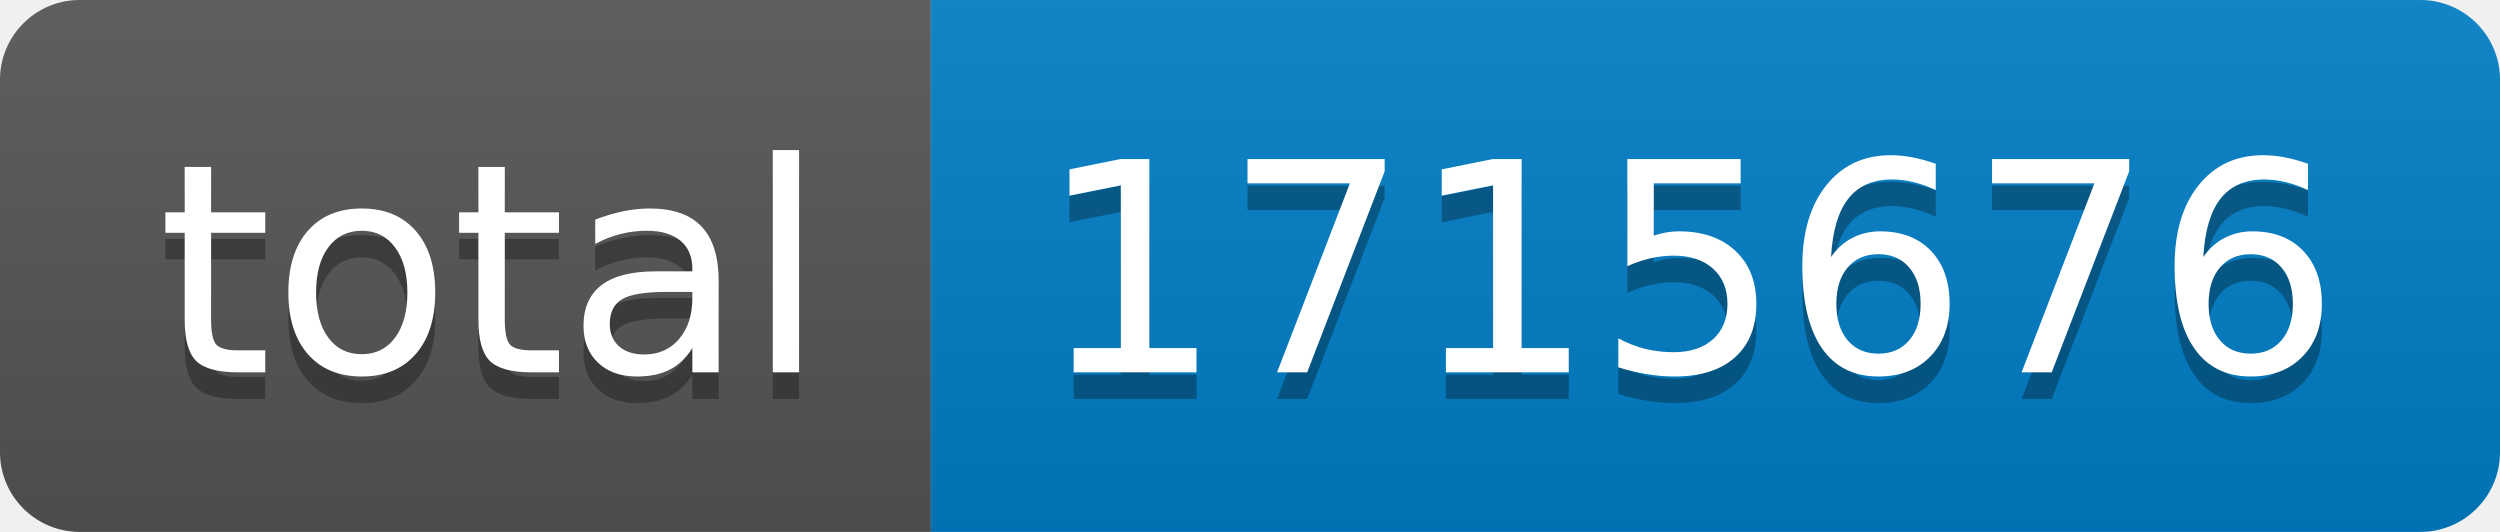
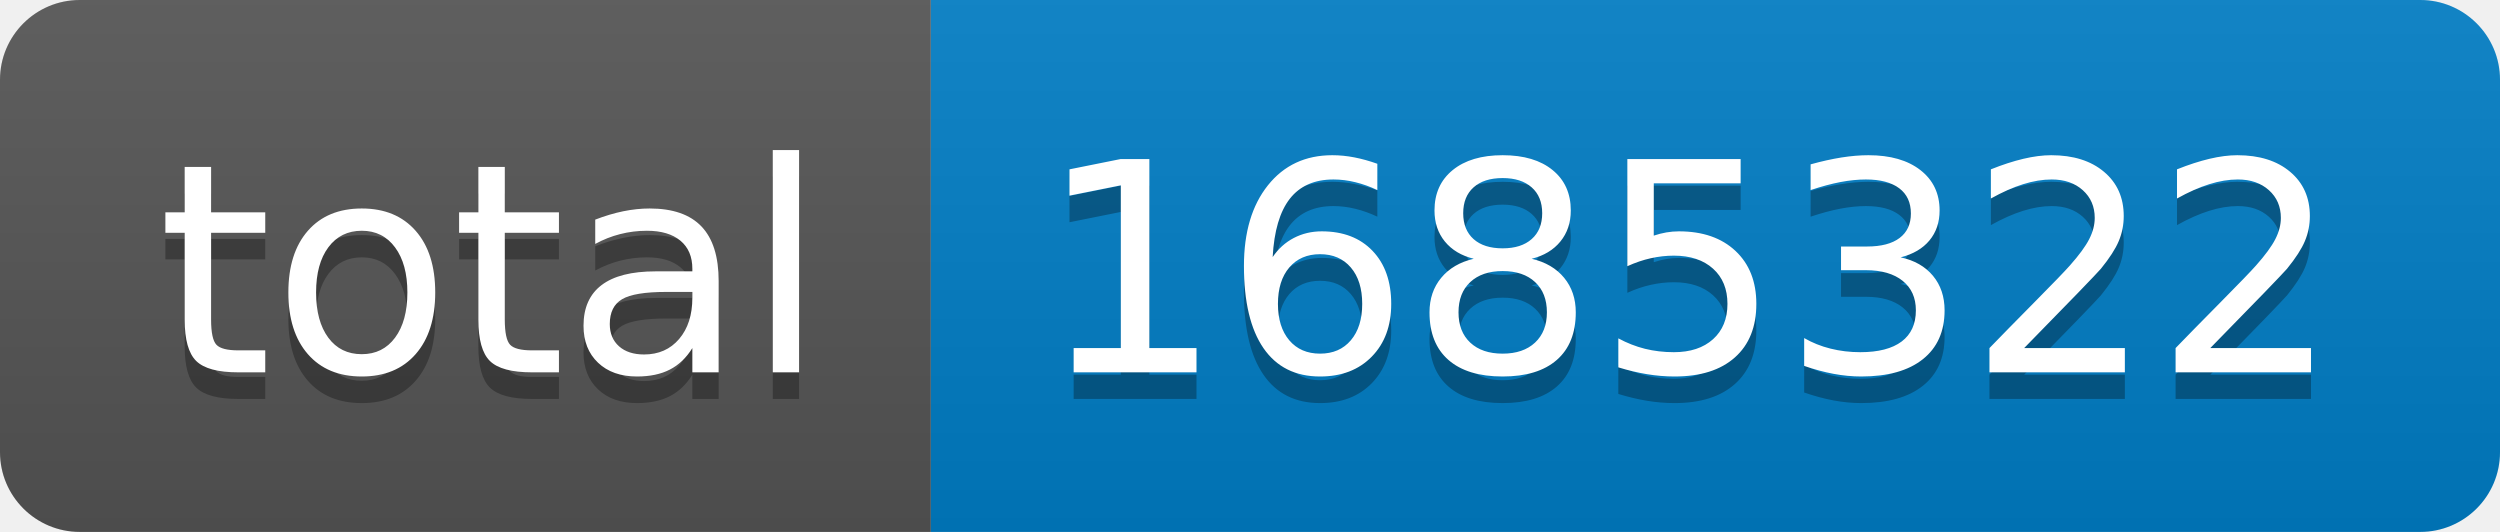
- <svg xmlns="http://www.w3.org/2000/svg" width="94" height="20" role="img" aria-label="total: 1715676">
+ <svg xmlns="http://www.w3.org/2000/svg" width="94" height="20" role="img" aria-label="total: 1685322">
  <linearGradient id="s" x2="0" y2="100%">
    <stop offset="0" stop-color="#bbb" stop-opacity=".1" />
    <stop offset="1" stop-opacity=".1" />
  </linearGradient>
  <clipPath id="r">
    <rect width="94" height="20" rx="3" fill="#fff" />
  </clipPath>
  <g clip-path="url(#r)">
    <rect width="35" height="20" fill="#555" />
    <rect x="35" width="59" height="20" fill="#007ec6" />
    <rect width="94" height="20" fill="url(#s)" />
  </g>
  <g fill="#fff" text-anchor="middle" font-family="Verdana,Geneva,DejaVu Sans,sans-serif" text-rendering="geometricPrecision" font-size="110">
    <text aria-hidden="true" x="185" y="150" fill="#010101" fill-opacity=".3" transform="scale(.1)" textLength="250">total</text>
    <text x="185" y="140" transform="scale(.1)" fill="#fff" textLength="250">total</text>
-     <text aria-hidden="true" x="635" y="150" fill="#010101" fill-opacity=".3" transform="scale(.1)" textLength="490">1715676</text>
-     <text x="635" y="140" transform="scale(.1)" fill="#fff" textLength="490">1715676</text>
+     <text aria-hidden="true" x="635" y="150" fill="#010101" fill-opacity=".3" transform="scale(.1)" textLength="490">1685322</text>
+     <text x="635" y="140" transform="scale(.1)" fill="#fff" textLength="490">1685322</text>
  </g>
</svg>
